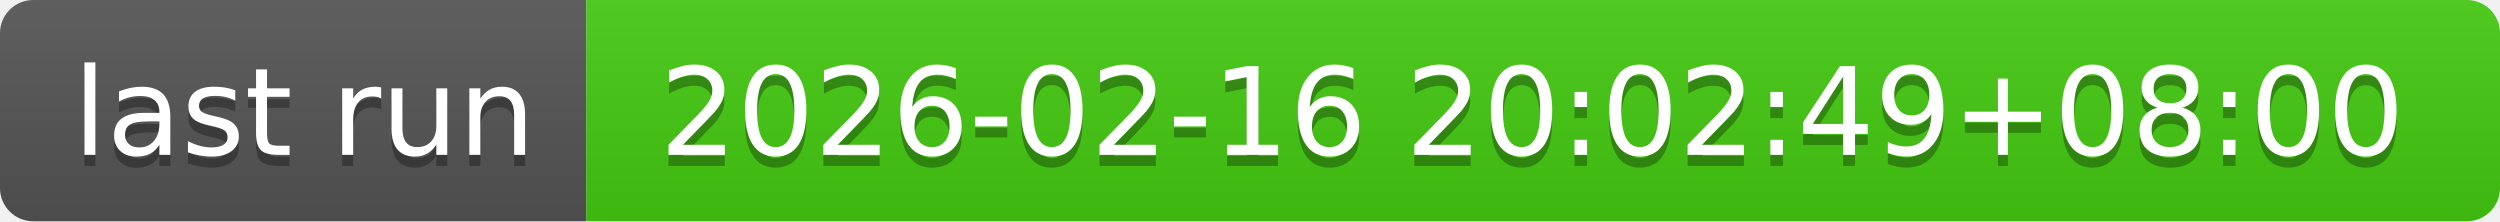
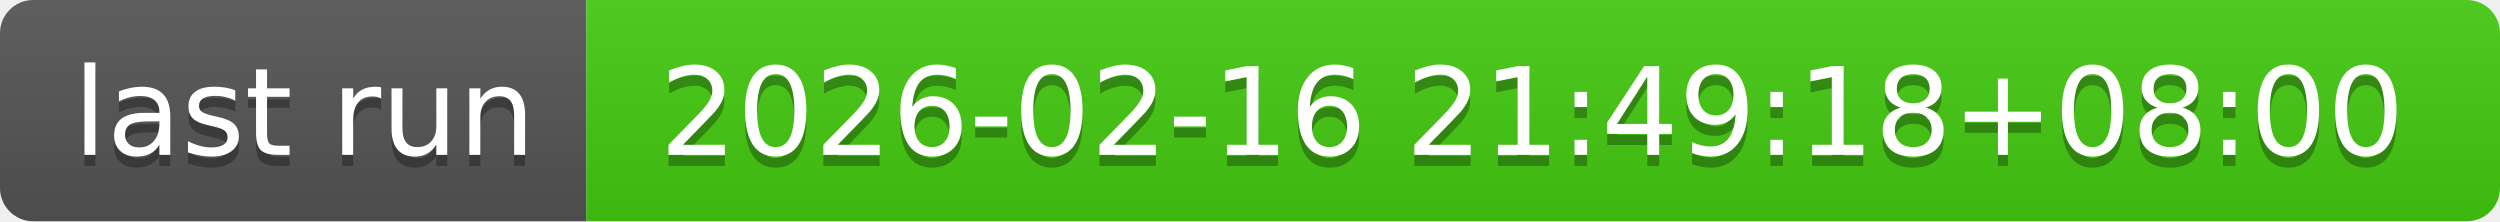
- <svg xmlns="http://www.w3.org/2000/svg" width="226" height="20" role="img" aria-label="last run: 2026-02-16 20:02:49+08:00">
+ <svg xmlns="http://www.w3.org/2000/svg" width="226" height="20" role="img" aria-label="last run: 2026-02-16 21:49:18+08:00">
  <linearGradient id="s" x2="0" y2="100%">
    <stop offset="0" stop-color="#bbb" stop-opacity=".1" />
    <stop offset="1" stop-opacity=".1" />
  </linearGradient>
  <clipPath id="r">
    <rect width="226" height="20" rx="3" fill="#fff" />
  </clipPath>
  <g clip-path="url(#r)">
    <rect width="53" height="20" fill="#555" />
    <rect x="53" width="173" height="20" fill="#4c1" />
    <rect width="226" height="20" fill="url(#s)" />
  </g>
  <g fill="#fff" text-anchor="middle" font-family="Verdana,Geneva,DejaVu Sans,sans-serif" text-rendering="geometricPrecision" font-size="110">
    <text aria-hidden="true" x="275" y="150" fill="#010101" fill-opacity=".3" transform="scale(.1)" textLength="430">last run</text>
    <text x="275" y="140" transform="scale(.1)" fill="#fff" textLength="430">last run</text>
-     <text aria-hidden="true" x="1385" y="150" fill="#010101" fill-opacity=".3" transform="scale(.1)" textLength="1630">2026-02-16 20:02:49+08:00</text>
-     <text x="1385" y="140" transform="scale(.1)" fill="#fff" textLength="1630">2026-02-16 20:02:49+08:00</text>
+     <text aria-hidden="true" x="1385" y="150" fill="#010101" fill-opacity=".3" transform="scale(.1)" textLength="1630">2026-02-16 21:49:18+08:00</text>
+     <text x="1385" y="140" transform="scale(.1)" fill="#fff" textLength="1630">2026-02-16 21:49:18+08:00</text>
  </g>
</svg>
